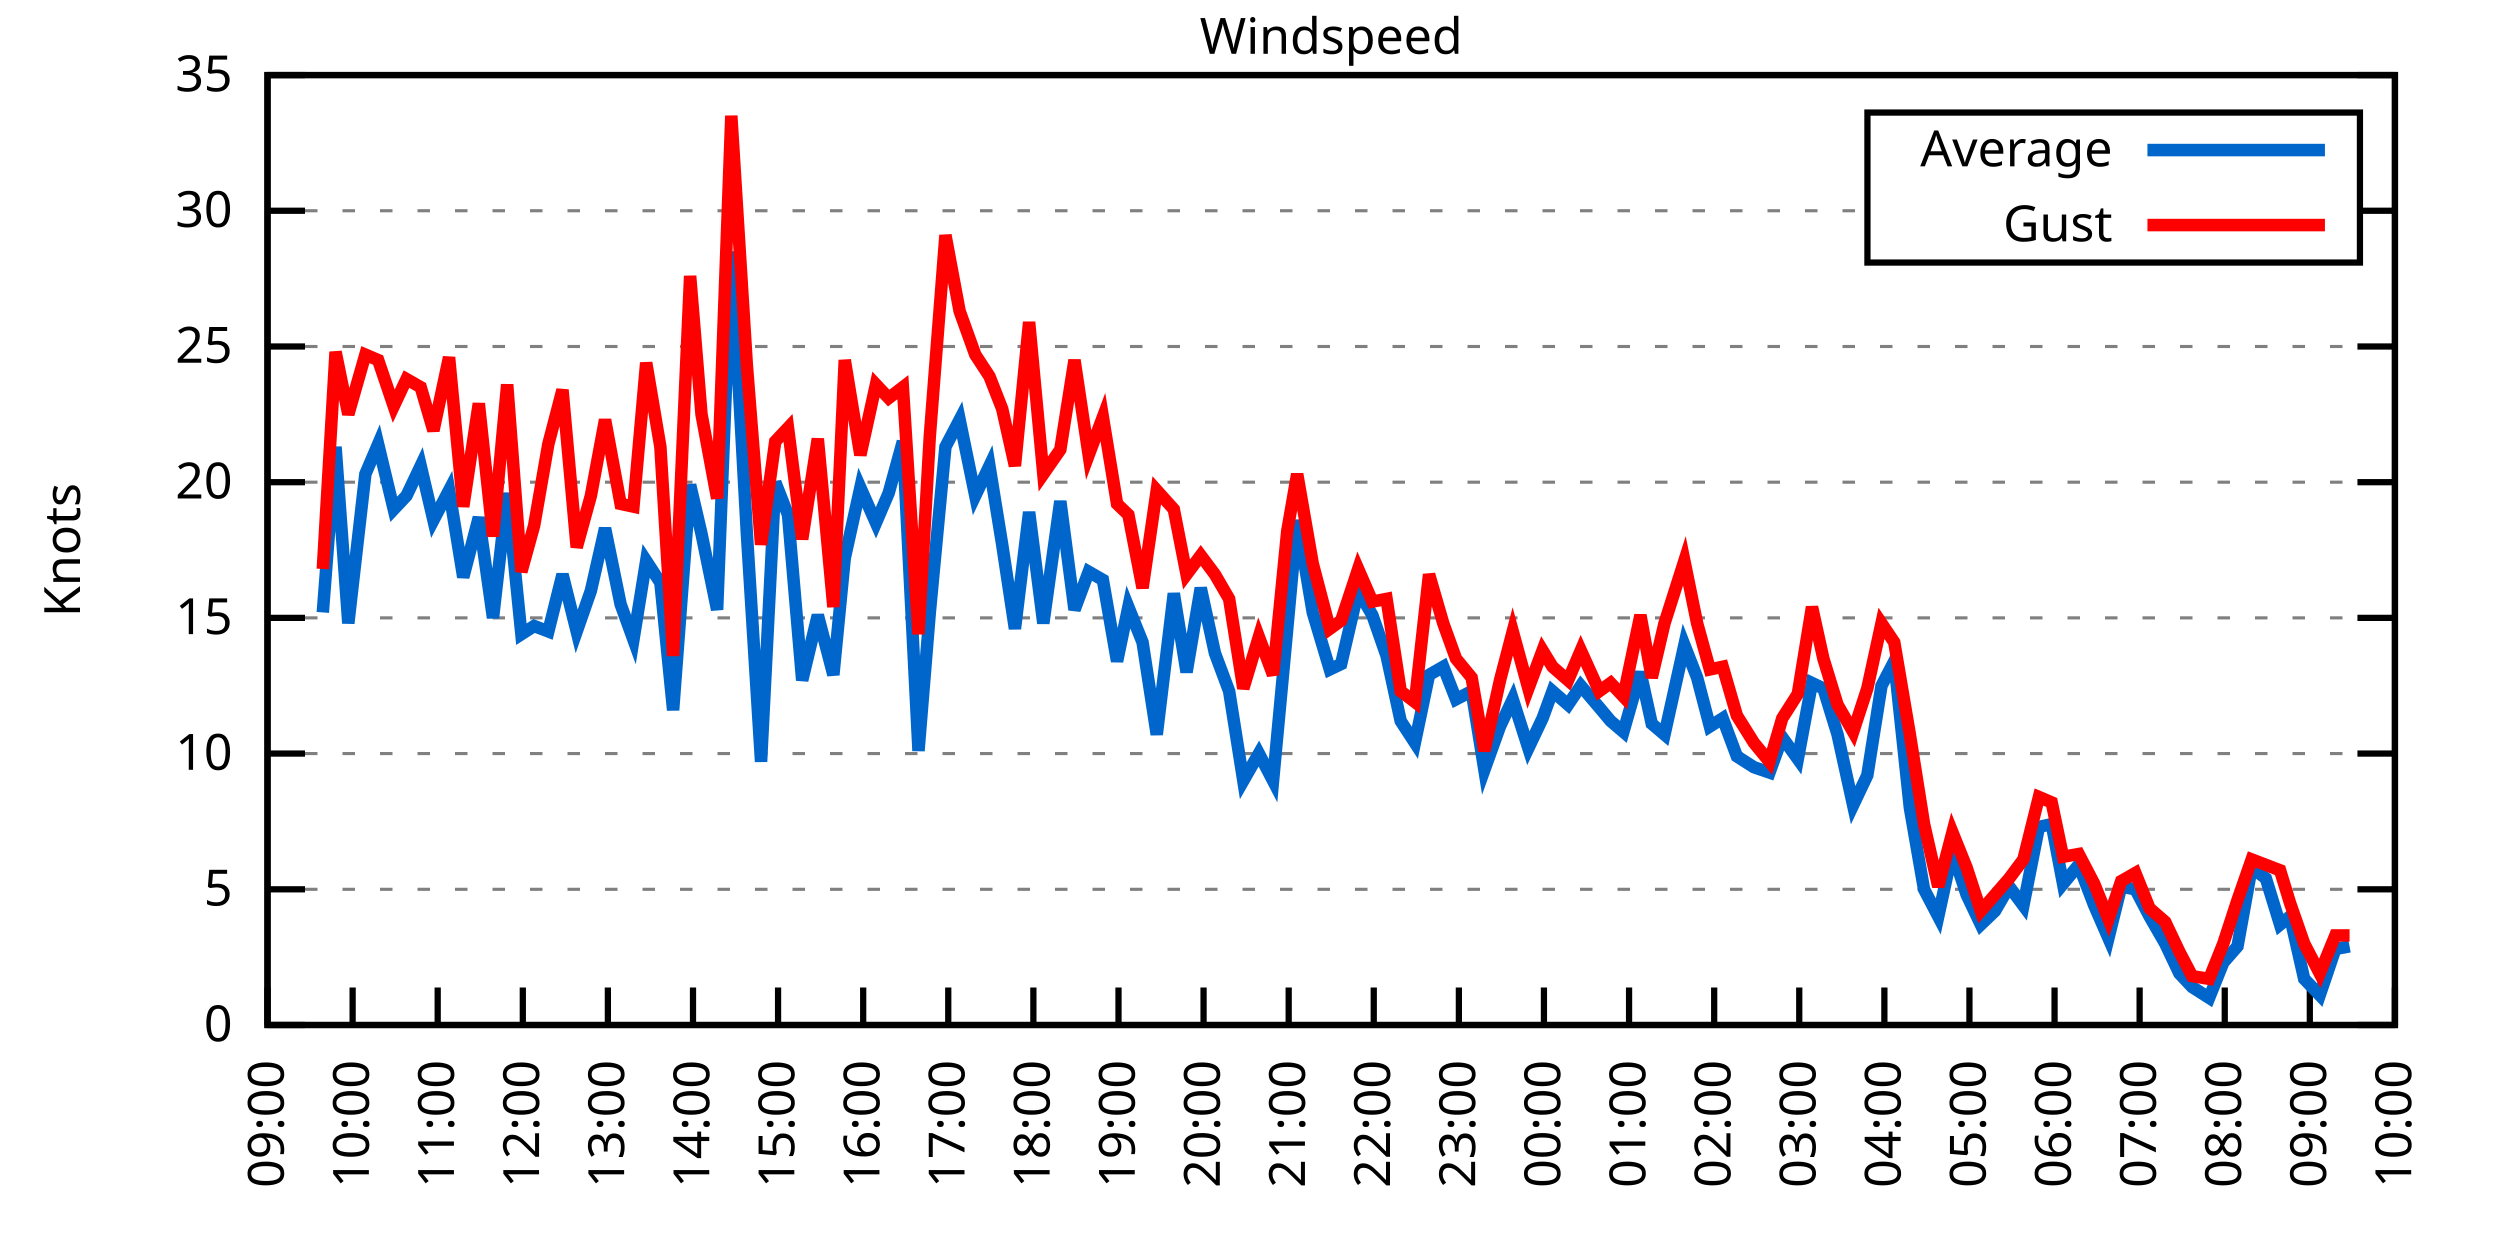
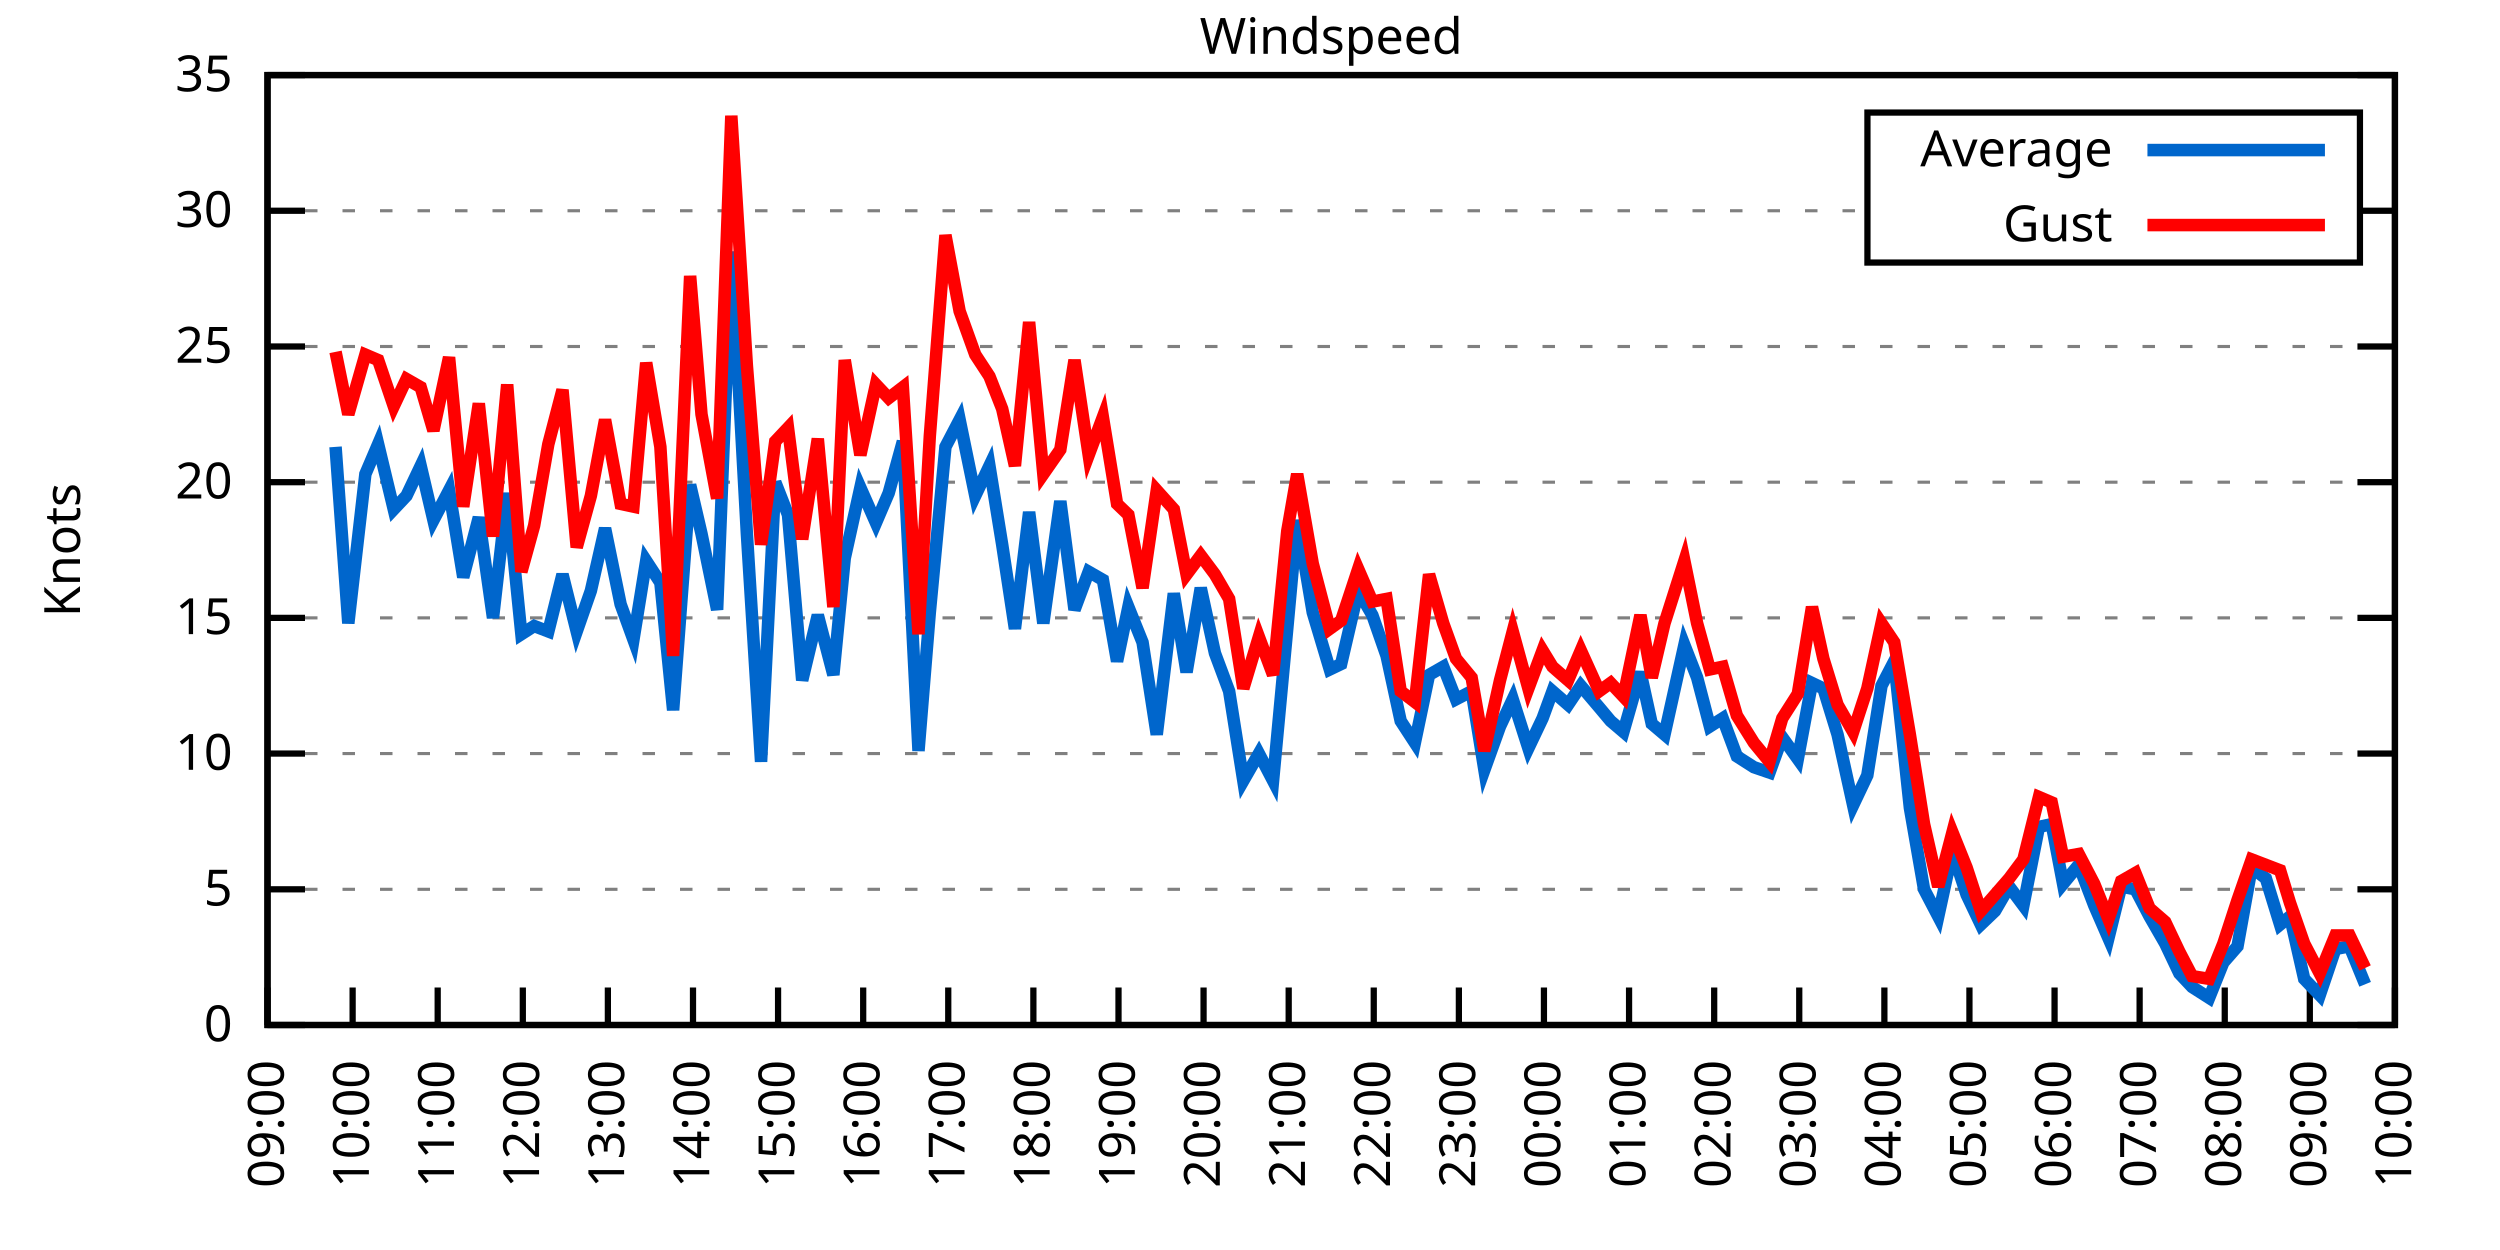
<svg xmlns="http://www.w3.org/2000/svg" xmlns:xlink="http://www.w3.org/1999/xlink" width="400" height="200" viewBox="0 0 400 200">
  <g id="gnuplot_canvas">
    <rect x="0" y="0" width="400" height="200" fill="none" />
    <defs>
      <circle id="gpDot" r="0.5" stroke-width="0.5" stroke="currentColor" />
      <path id="gpPt0" stroke-width="0.333" stroke="currentColor" d="M-1,0 h2 M0,-1 v2" />
      <path id="gpPt1" stroke-width="0.333" stroke="currentColor" d="M-1,-1 L1,1 M1,-1 L-1,1" />
      <path id="gpPt2" stroke-width="0.333" stroke="currentColor" d="M-1,0 L1,0 M0,-1 L0,1 M-1,-1 L1,1 M-1,1 L1,-1" />
      <rect id="gpPt3" stroke-width="0.333" stroke="currentColor" x="-1" y="-1" width="2" height="2" />
      <rect id="gpPt4" stroke-width="0.333" stroke="currentColor" fill="currentColor" x="-1" y="-1" width="2" height="2" />
      <circle id="gpPt5" stroke-width="0.333" stroke="currentColor" cx="0" cy="0" r="1" />
      <use xlink:href="#gpPt5" id="gpPt6" fill="currentColor" stroke="none" />
      <path id="gpPt7" stroke-width="0.333" stroke="currentColor" d="M0,-1.33 L-1.33,0.67 L1.33,0.67 z" />
      <use xlink:href="#gpPt7" id="gpPt8" fill="currentColor" stroke="none" />
      <use xlink:href="#gpPt7" id="gpPt9" stroke="currentColor" transform="rotate(180)" />
      <use xlink:href="#gpPt9" id="gpPt10" fill="currentColor" stroke="none" />
      <use xlink:href="#gpPt3" id="gpPt11" stroke="currentColor" transform="rotate(45)" />
      <use xlink:href="#gpPt11" id="gpPt12" fill="currentColor" stroke="none" />
      <path id="gpPt13" stroke-width="0.333" stroke="currentColor" d="M0,1.330 L1.265,0.411 L0.782,-1.067 L-0.782,-1.076 L-1.265,0.411 z" />
      <use xlink:href="#gpPt13" id="gpPt14" fill="currentColor" stroke="none" />
      <filter id="textbox" filterUnits="objectBoundingBox" x="0" y="0" height="1" width="1">
        <feFlood flood-color="white" flood-opacity="1" result="bgnd" />
        <feComposite in="SourceGraphic" in2="bgnd" operator="atop" />
      </filter>
      <filter id="greybox" filterUnits="objectBoundingBox" x="0" y="0" height="1" width="1">
        <feFlood flood-color="lightgrey" flood-opacity="1" result="grey" />
        <feComposite in="SourceGraphic" in2="grey" operator="atop" />
      </filter>
    </defs>
    <g fill="none" color="white" stroke="currentColor" stroke-width="1.00" stroke-linecap="butt" stroke-linejoin="miter">
</g>
    <g fill="none" color="black" stroke="currentColor" stroke-width="1.00" stroke-linecap="butt" stroke-linejoin="miter">
      <g stroke="none" shape-rendering="crispEdges">
        <polygon fill="rgb(255, 255, 255)" points="42.80,164.00 383.18,164.00 383.18,12.02 42.80,12.02 " />
      </g>
    </g>
    <g fill="none" color="black" stroke="currentColor" stroke-width="1.00" stroke-linecap="butt" stroke-linejoin="miter">
</g>
    <g fill="none" color="black" stroke="black" stroke-width="0.50" stroke-linecap="butt" stroke-linejoin="miter">
</g>
    <g fill="none" color="gray" stroke="currentColor" stroke-width="0.50" stroke-linecap="butt" stroke-linejoin="miter">
      <path stroke="gray" stroke-dasharray="2,4" class="gridline" d="M42.80,164.00 L383.19,164.00  " />
    </g>
    <g fill="none" color="gray" stroke="gray" stroke-width="1.00" stroke-linecap="butt" stroke-linejoin="miter">
</g>
    <g fill="none" color="black" stroke="currentColor" stroke-width="1.00" stroke-linecap="butt" stroke-linejoin="miter">
      <path stroke="black" d="M42.80,164.00 L48.80,164.00 M383.19,164.00 L377.19,164.00  " />
      <g transform="translate(37.20,166.60)" stroke="none" fill="black" font-family="Sans" font-size="8.00" text-anchor="end">
        <text>
          <tspan font-family="Sans"> 0</tspan>
        </text>
      </g>
    </g>
    <g fill="none" color="black" stroke="currentColor" stroke-width="1.00" stroke-linecap="butt" stroke-linejoin="miter">
</g>
    <g fill="none" color="black" stroke="black" stroke-width="0.50" stroke-linecap="butt" stroke-linejoin="miter">
</g>
    <g fill="none" color="gray" stroke="currentColor" stroke-width="0.50" stroke-linecap="butt" stroke-linejoin="miter">
      <path stroke="gray" stroke-dasharray="2,4" class="gridline" d="M42.80,142.29 L383.19,142.29  " />
    </g>
    <g fill="none" color="gray" stroke="gray" stroke-width="1.00" stroke-linecap="butt" stroke-linejoin="miter">
</g>
    <g fill="none" color="black" stroke="currentColor" stroke-width="1.00" stroke-linecap="butt" stroke-linejoin="miter">
      <path stroke="black" d="M42.80,142.29 L48.80,142.29 M383.19,142.29 L377.19,142.29  " />
      <g transform="translate(37.20,144.89)" stroke="none" fill="black" font-family="Sans" font-size="8.00" text-anchor="end">
        <text>
          <tspan font-family="Sans"> 5</tspan>
        </text>
      </g>
    </g>
    <g fill="none" color="black" stroke="currentColor" stroke-width="1.00" stroke-linecap="butt" stroke-linejoin="miter">
</g>
    <g fill="none" color="black" stroke="black" stroke-width="0.50" stroke-linecap="butt" stroke-linejoin="miter">
</g>
    <g fill="none" color="gray" stroke="currentColor" stroke-width="0.50" stroke-linecap="butt" stroke-linejoin="miter">
      <path stroke="gray" stroke-dasharray="2,4" class="gridline" d="M42.80,120.57 L383.19,120.57  " />
    </g>
    <g fill="none" color="gray" stroke="gray" stroke-width="1.00" stroke-linecap="butt" stroke-linejoin="miter">
</g>
    <g fill="none" color="black" stroke="currentColor" stroke-width="1.00" stroke-linecap="butt" stroke-linejoin="miter">
      <path stroke="black" d="M42.80,120.57 L48.80,120.57 M383.19,120.57 L377.19,120.57  " />
      <g transform="translate(37.20,123.17)" stroke="none" fill="black" font-family="Sans" font-size="8.00" text-anchor="end">
        <text>
          <tspan font-family="Sans"> 10</tspan>
        </text>
      </g>
    </g>
    <g fill="none" color="black" stroke="currentColor" stroke-width="1.00" stroke-linecap="butt" stroke-linejoin="miter">
</g>
    <g fill="none" color="black" stroke="black" stroke-width="0.50" stroke-linecap="butt" stroke-linejoin="miter">
</g>
    <g fill="none" color="gray" stroke="currentColor" stroke-width="0.50" stroke-linecap="butt" stroke-linejoin="miter">
      <path stroke="gray" stroke-dasharray="2,4" class="gridline" d="M42.80,98.86 L383.19,98.86  " />
    </g>
    <g fill="none" color="gray" stroke="gray" stroke-width="1.00" stroke-linecap="butt" stroke-linejoin="miter">
</g>
    <g fill="none" color="black" stroke="currentColor" stroke-width="1.00" stroke-linecap="butt" stroke-linejoin="miter">
      <path stroke="black" d="M42.80,98.86 L48.80,98.86 M383.19,98.86 L377.19,98.86  " />
      <g transform="translate(37.20,101.46)" stroke="none" fill="black" font-family="Sans" font-size="8.00" text-anchor="end">
        <text>
          <tspan font-family="Sans"> 15</tspan>
        </text>
      </g>
    </g>
    <g fill="none" color="black" stroke="currentColor" stroke-width="1.00" stroke-linecap="butt" stroke-linejoin="miter">
</g>
    <g fill="none" color="black" stroke="black" stroke-width="0.50" stroke-linecap="butt" stroke-linejoin="miter">
</g>
    <g fill="none" color="gray" stroke="currentColor" stroke-width="0.50" stroke-linecap="butt" stroke-linejoin="miter">
      <path stroke="gray" stroke-dasharray="2,4" class="gridline" d="M42.80,77.15 L383.19,77.15  " />
    </g>
    <g fill="none" color="gray" stroke="gray" stroke-width="1.00" stroke-linecap="butt" stroke-linejoin="miter">
</g>
    <g fill="none" color="black" stroke="currentColor" stroke-width="1.00" stroke-linecap="butt" stroke-linejoin="miter">
      <path stroke="black" d="M42.80,77.15 L48.80,77.15 M383.19,77.15 L377.19,77.15  " />
      <g transform="translate(37.20,79.75)" stroke="none" fill="black" font-family="Sans" font-size="8.00" text-anchor="end">
        <text>
          <tspan font-family="Sans"> 20</tspan>
        </text>
      </g>
    </g>
    <g fill="none" color="black" stroke="currentColor" stroke-width="1.00" stroke-linecap="butt" stroke-linejoin="miter">
</g>
    <g fill="none" color="black" stroke="black" stroke-width="0.50" stroke-linecap="butt" stroke-linejoin="miter">
</g>
    <g fill="none" color="gray" stroke="currentColor" stroke-width="0.50" stroke-linecap="butt" stroke-linejoin="miter">
      <path stroke="gray" stroke-dasharray="2,4" class="gridline" d="M42.80,55.44 L383.19,55.44  " />
    </g>
    <g fill="none" color="gray" stroke="gray" stroke-width="1.00" stroke-linecap="butt" stroke-linejoin="miter">
</g>
    <g fill="none" color="black" stroke="currentColor" stroke-width="1.00" stroke-linecap="butt" stroke-linejoin="miter">
      <path stroke="black" d="M42.80,55.44 L48.80,55.44 M383.19,55.44 L377.19,55.44  " />
      <g transform="translate(37.20,58.04)" stroke="none" fill="black" font-family="Sans" font-size="8.00" text-anchor="end">
        <text>
          <tspan font-family="Sans"> 25</tspan>
        </text>
      </g>
    </g>
    <g fill="none" color="black" stroke="currentColor" stroke-width="1.00" stroke-linecap="butt" stroke-linejoin="miter">
</g>
    <g fill="none" color="black" stroke="black" stroke-width="0.50" stroke-linecap="butt" stroke-linejoin="miter">
</g>
    <g fill="none" color="gray" stroke="currentColor" stroke-width="0.50" stroke-linecap="butt" stroke-linejoin="miter">
      <path stroke="gray" stroke-dasharray="2,4" class="gridline" d="M42.80,33.72 L298.79,33.72 M377.59,33.72 L383.19,33.72  " />
    </g>
    <g fill="none" color="gray" stroke="gray" stroke-width="1.00" stroke-linecap="butt" stroke-linejoin="miter">
</g>
    <g fill="none" color="black" stroke="currentColor" stroke-width="1.00" stroke-linecap="butt" stroke-linejoin="miter">
      <path stroke="black" d="M42.80,33.72 L48.80,33.72 M383.19,33.72 L377.19,33.72  " />
      <g transform="translate(37.20,36.32)" stroke="none" fill="black" font-family="Sans" font-size="8.00" text-anchor="end">
        <text>
          <tspan font-family="Sans"> 30</tspan>
        </text>
      </g>
    </g>
    <g fill="none" color="black" stroke="currentColor" stroke-width="1.00" stroke-linecap="butt" stroke-linejoin="miter">
</g>
    <g fill="none" color="black" stroke="black" stroke-width="0.50" stroke-linecap="butt" stroke-linejoin="miter">
</g>
    <g fill="none" color="gray" stroke="currentColor" stroke-width="0.50" stroke-linecap="butt" stroke-linejoin="miter">
      <path stroke="gray" stroke-dasharray="2,4" class="gridline" d="M42.80,12.01 L383.19,12.01  " />
    </g>
    <g fill="none" color="gray" stroke="gray" stroke-width="1.00" stroke-linecap="butt" stroke-linejoin="miter">
</g>
    <g fill="none" color="black" stroke="currentColor" stroke-width="1.00" stroke-linecap="butt" stroke-linejoin="miter">
      <path stroke="black" d="M42.80,12.01 L48.80,12.01 M383.19,12.01 L377.19,12.01  " />
      <g transform="translate(37.20,14.61)" stroke="none" fill="black" font-family="Sans" font-size="8.00" text-anchor="end">
        <text>
          <tspan font-family="Sans"> 35</tspan>
        </text>
      </g>
    </g>
    <g fill="none" color="black" stroke="currentColor" stroke-width="1.00" stroke-linecap="butt" stroke-linejoin="miter">
      <path stroke="black" d="M42.80,164.00 L42.80,158.00  " />
      <g transform="translate(45.40,169.60) rotate(270.00)" stroke="none" fill="black" font-family="Sans" font-size="8.00" text-anchor="end">
        <text>
          <tspan font-family="Sans">09:00</tspan>
        </text>
      </g>
    </g>
    <g fill="none" color="black" stroke="currentColor" stroke-width="1.00" stroke-linecap="butt" stroke-linejoin="miter">
      <path stroke="black" d="M56.42,164.00 L56.42,158.00  " />
      <g transform="translate(59.02,169.60) rotate(270.00)" stroke="none" fill="black" font-family="Sans" font-size="8.00" text-anchor="end">
        <text>
          <tspan font-family="Sans">10:00</tspan>
        </text>
      </g>
    </g>
    <g fill="none" color="black" stroke="currentColor" stroke-width="1.00" stroke-linecap="butt" stroke-linejoin="miter">
      <path stroke="black" d="M70.03,164.00 L70.03,158.00  " />
      <g transform="translate(72.63,169.60) rotate(270.00)" stroke="none" fill="black" font-family="Sans" font-size="8.00" text-anchor="end">
        <text>
          <tspan font-family="Sans">11:00</tspan>
        </text>
      </g>
    </g>
    <g fill="none" color="black" stroke="currentColor" stroke-width="1.00" stroke-linecap="butt" stroke-linejoin="miter">
      <path stroke="black" d="M83.65,164.00 L83.65,158.00  " />
      <g transform="translate(86.25,169.60) rotate(270.00)" stroke="none" fill="black" font-family="Sans" font-size="8.00" text-anchor="end">
        <text>
          <tspan font-family="Sans">12:00</tspan>
        </text>
      </g>
    </g>
    <g fill="none" color="black" stroke="currentColor" stroke-width="1.00" stroke-linecap="butt" stroke-linejoin="miter">
      <path stroke="black" d="M97.26,164.00 L97.26,158.00  " />
      <g transform="translate(99.86,169.60) rotate(270.00)" stroke="none" fill="black" font-family="Sans" font-size="8.00" text-anchor="end">
        <text>
          <tspan font-family="Sans">13:00</tspan>
        </text>
      </g>
    </g>
    <g fill="none" color="black" stroke="currentColor" stroke-width="1.00" stroke-linecap="butt" stroke-linejoin="miter">
      <path stroke="black" d="M110.88,164.00 L110.88,158.00  " />
      <g transform="translate(113.48,169.60) rotate(270.00)" stroke="none" fill="black" font-family="Sans" font-size="8.00" text-anchor="end">
        <text>
          <tspan font-family="Sans">14:00</tspan>
        </text>
      </g>
    </g>
    <g fill="none" color="black" stroke="currentColor" stroke-width="1.00" stroke-linecap="butt" stroke-linejoin="miter">
      <path stroke="black" d="M124.49,164.00 L124.49,158.00  " />
      <g transform="translate(127.09,169.60) rotate(270.00)" stroke="none" fill="black" font-family="Sans" font-size="8.00" text-anchor="end">
        <text>
          <tspan font-family="Sans">15:00</tspan>
        </text>
      </g>
    </g>
    <g fill="none" color="black" stroke="currentColor" stroke-width="1.00" stroke-linecap="butt" stroke-linejoin="miter">
      <path stroke="black" d="M138.11,164.00 L138.11,158.00  " />
      <g transform="translate(140.71,169.60) rotate(270.00)" stroke="none" fill="black" font-family="Sans" font-size="8.00" text-anchor="end">
        <text>
          <tspan font-family="Sans">16:00</tspan>
        </text>
      </g>
    </g>
    <g fill="none" color="black" stroke="currentColor" stroke-width="1.00" stroke-linecap="butt" stroke-linejoin="miter">
      <path stroke="black" d="M151.72,164.00 L151.72,158.00  " />
      <g transform="translate(154.32,169.60) rotate(270.00)" stroke="none" fill="black" font-family="Sans" font-size="8.00" text-anchor="end">
        <text>
          <tspan font-family="Sans">17:00</tspan>
        </text>
      </g>
    </g>
    <g fill="none" color="black" stroke="currentColor" stroke-width="1.00" stroke-linecap="butt" stroke-linejoin="miter">
      <path stroke="black" d="M165.34,164.00 L165.34,158.00  " />
      <g transform="translate(167.94,169.60) rotate(270.00)" stroke="none" fill="black" font-family="Sans" font-size="8.00" text-anchor="end">
        <text>
          <tspan font-family="Sans">18:00</tspan>
        </text>
      </g>
    </g>
    <g fill="none" color="black" stroke="currentColor" stroke-width="1.00" stroke-linecap="butt" stroke-linejoin="miter">
      <path stroke="black" d="M178.96,164.00 L178.96,158.00  " />
      <g transform="translate(181.56,169.60) rotate(270.00)" stroke="none" fill="black" font-family="Sans" font-size="8.00" text-anchor="end">
        <text>
          <tspan font-family="Sans">19:00</tspan>
        </text>
      </g>
    </g>
    <g fill="none" color="black" stroke="currentColor" stroke-width="1.00" stroke-linecap="butt" stroke-linejoin="miter">
      <path stroke="black" d="M192.57,164.00 L192.57,158.00  " />
      <g transform="translate(195.17,169.60) rotate(270.00)" stroke="none" fill="black" font-family="Sans" font-size="8.00" text-anchor="end">
        <text>
          <tspan font-family="Sans">20:00</tspan>
        </text>
      </g>
    </g>
    <g fill="none" color="black" stroke="currentColor" stroke-width="1.00" stroke-linecap="butt" stroke-linejoin="miter">
      <path stroke="black" d="M206.19,164.00 L206.19,158.00  " />
      <g transform="translate(208.79,169.60) rotate(270.00)" stroke="none" fill="black" font-family="Sans" font-size="8.00" text-anchor="end">
        <text>
          <tspan font-family="Sans">21:00</tspan>
        </text>
      </g>
    </g>
    <g fill="none" color="black" stroke="currentColor" stroke-width="1.00" stroke-linecap="butt" stroke-linejoin="miter">
      <path stroke="black" d="M219.80,164.00 L219.80,158.00  " />
      <g transform="translate(222.40,169.60) rotate(270.00)" stroke="none" fill="black" font-family="Sans" font-size="8.00" text-anchor="end">
        <text>
          <tspan font-family="Sans">22:00</tspan>
        </text>
      </g>
    </g>
    <g fill="none" color="black" stroke="currentColor" stroke-width="1.00" stroke-linecap="butt" stroke-linejoin="miter">
      <path stroke="black" d="M233.42,164.00 L233.42,158.00  " />
      <g transform="translate(236.02,169.60) rotate(270.00)" stroke="none" fill="black" font-family="Sans" font-size="8.00" text-anchor="end">
        <text>
          <tspan font-family="Sans">23:00</tspan>
        </text>
      </g>
    </g>
    <g fill="none" color="black" stroke="currentColor" stroke-width="1.00" stroke-linecap="butt" stroke-linejoin="miter">
      <path stroke="black" d="M247.03,164.00 L247.03,158.00  " />
      <g transform="translate(249.63,169.60) rotate(270.00)" stroke="none" fill="black" font-family="Sans" font-size="8.00" text-anchor="end">
        <text>
          <tspan font-family="Sans">00:00</tspan>
        </text>
      </g>
    </g>
    <g fill="none" color="black" stroke="currentColor" stroke-width="1.00" stroke-linecap="butt" stroke-linejoin="miter">
      <path stroke="black" d="M260.65,164.00 L260.65,158.00  " />
      <g transform="translate(263.25,169.60) rotate(270.00)" stroke="none" fill="black" font-family="Sans" font-size="8.00" text-anchor="end">
        <text>
          <tspan font-family="Sans">01:00</tspan>
        </text>
      </g>
    </g>
    <g fill="none" color="black" stroke="currentColor" stroke-width="1.00" stroke-linecap="butt" stroke-linejoin="miter">
      <path stroke="black" d="M274.27,164.00 L274.27,158.00  " />
      <g transform="translate(276.87,169.60) rotate(270.00)" stroke="none" fill="black" font-family="Sans" font-size="8.00" text-anchor="end">
        <text>
          <tspan font-family="Sans">02:00</tspan>
        </text>
      </g>
    </g>
    <g fill="none" color="black" stroke="currentColor" stroke-width="1.00" stroke-linecap="butt" stroke-linejoin="miter">
      <path stroke="black" d="M287.88,164.00 L287.88,158.00  " />
      <g transform="translate(290.48,169.60) rotate(270.00)" stroke="none" fill="black" font-family="Sans" font-size="8.00" text-anchor="end">
        <text>
          <tspan font-family="Sans">03:00</tspan>
        </text>
      </g>
    </g>
    <g fill="none" color="black" stroke="currentColor" stroke-width="1.00" stroke-linecap="butt" stroke-linejoin="miter">
      <path stroke="black" d="M301.50,164.00 L301.50,158.00  " />
      <g transform="translate(304.10,169.60) rotate(270.00)" stroke="none" fill="black" font-family="Sans" font-size="8.00" text-anchor="end">
        <text>
          <tspan font-family="Sans">04:00</tspan>
        </text>
      </g>
    </g>
    <g fill="none" color="black" stroke="currentColor" stroke-width="1.00" stroke-linecap="butt" stroke-linejoin="miter">
      <path stroke="black" d="M315.11,164.00 L315.11,158.00  " />
      <g transform="translate(317.71,169.60) rotate(270.00)" stroke="none" fill="black" font-family="Sans" font-size="8.00" text-anchor="end">
        <text>
          <tspan font-family="Sans">05:00</tspan>
        </text>
      </g>
    </g>
    <g fill="none" color="black" stroke="currentColor" stroke-width="1.00" stroke-linecap="butt" stroke-linejoin="miter">
      <path stroke="black" d="M328.73,164.00 L328.73,158.00  " />
      <g transform="translate(331.33,169.60) rotate(270.00)" stroke="none" fill="black" font-family="Sans" font-size="8.00" text-anchor="end">
        <text>
          <tspan font-family="Sans">06:00</tspan>
        </text>
      </g>
    </g>
    <g fill="none" color="black" stroke="currentColor" stroke-width="1.00" stroke-linecap="butt" stroke-linejoin="miter">
      <path stroke="black" d="M342.34,164.00 L342.34,158.00  " />
      <g transform="translate(344.94,169.60) rotate(270.00)" stroke="none" fill="black" font-family="Sans" font-size="8.00" text-anchor="end">
        <text>
          <tspan font-family="Sans">07:00</tspan>
        </text>
      </g>
    </g>
    <g fill="none" color="black" stroke="currentColor" stroke-width="1.00" stroke-linecap="butt" stroke-linejoin="miter">
      <path stroke="black" d="M355.96,164.00 L355.96,158.00  " />
      <g transform="translate(358.56,169.60) rotate(270.00)" stroke="none" fill="black" font-family="Sans" font-size="8.00" text-anchor="end">
        <text>
          <tspan font-family="Sans">08:00</tspan>
        </text>
      </g>
    </g>
    <g fill="none" color="black" stroke="currentColor" stroke-width="1.00" stroke-linecap="butt" stroke-linejoin="miter">
      <path stroke="black" d="M369.57,164.00 L369.57,158.00  " />
      <g transform="translate(372.17,169.60) rotate(270.00)" stroke="none" fill="black" font-family="Sans" font-size="8.00" text-anchor="end">
        <text>
          <tspan font-family="Sans">09:00</tspan>
        </text>
      </g>
    </g>
    <g fill="none" color="black" stroke="currentColor" stroke-width="1.00" stroke-linecap="butt" stroke-linejoin="miter">
      <path stroke="black" d="M383.19,164.00 L383.19,158.00  " />
      <g transform="translate(385.79,169.60) rotate(270.00)" stroke="none" fill="black" font-family="Sans" font-size="8.00" text-anchor="end">
        <text>
          <tspan font-family="Sans">10:00</tspan>
        </text>
      </g>
    </g>
    <g fill="none" color="black" stroke="currentColor" stroke-width="1.00" stroke-linecap="butt" stroke-linejoin="miter">
</g>
    <g fill="none" color="black" stroke="currentColor" stroke-width="1.00" stroke-linecap="butt" stroke-linejoin="miter">
      <path stroke="black" d="M42.80,12.01 L42.80,164.00 L383.19,164.00 L383.19,12.01 L42.80,12.01 Z  " />
    </g>
    <g fill="none" color="black" stroke="currentColor" stroke-width="1.00" stroke-linecap="butt" stroke-linejoin="miter">
</g>
    <g fill="none" color="black" stroke="currentColor" stroke-width="1.00" stroke-linecap="butt" stroke-linejoin="miter">
      <path stroke="black" d="M298.79,42.01 L298.79,18.01 L377.59,18.01 L377.59,42.01 L298.79,42.01 Z  " />
    </g>
    <g id="Windspeed_plot_1">
      <g fill="none" color="white" stroke="black" stroke-width="2.00" stroke-linecap="butt" stroke-linejoin="miter">
</g>
      <g fill="none" color="black" stroke="currentColor" stroke-width="2.00" stroke-linecap="butt" stroke-linejoin="miter">
        <g transform="translate(337.99,26.61)" stroke="none" fill="black" font-family="Sans" font-size="8.00" text-anchor="end">
          <text>
            <tspan font-family="Sans">Average</tspan>
          </text>
        </g>
      </g>
      <g fill="none" color="black" stroke="currentColor" stroke-width="2.00" stroke-linecap="butt" stroke-linejoin="miter">
-         <path stroke="rgb(  0, 102, 204)" d="M343.59,24.01 L371.99,24.01 M51.65,97.99 L53.69,71.50 L55.73,99.73 L58.46,75.85 L60.50,71.07 L63.00,81.49   L65.04,79.32 L67.31,74.54 L69.35,83.23 L71.85,78.45 L74.12,92.35 L76.61,82.79 L78.88,98.86 L81.15,78.89   L83.42,101.47 L85.46,100.16 L87.73,101.03 L90.00,91.91 L92.27,101.03 L94.54,94.52 L96.81,84.53 L99.30,96.69   L101.35,102.34 L103.39,89.74 L105.66,93.22 L107.70,113.63 L110.42,77.58 L112.24,85.40 L114.74,97.56 L117.01,40.24   L119.50,85.40 L121.77,121.88 L124.04,77.15 L126.08,82.36 L128.35,108.85 L130.85,98.43 L133.34,107.98 L135.16,89.31   L137.66,78.02 L140.15,83.66 L142.19,78.89 L144.46,70.63 L146.96,120.14 L148.77,97.99 L151.27,71.50 L153.54,67.16   L156.04,79.32 L158.31,74.54 L160.35,87.14 L162.39,100.60 L164.66,81.93 L166.93,99.73 L169.65,80.19 L171.92,97.56   L174.19,91.48 L176.46,92.78 L178.73,105.81 L180.54,97.12 L182.81,102.77 L185.08,117.53 L187.81,94.95 L189.85,107.55   L192.12,94.08 L194.39,104.51 L196.66,110.59 L198.93,124.92 L201.42,120.57 L203.69,124.92 L205.96,100.60 L207.55,83.23   L210.04,97.99 L212.77,107.11 L214.58,106.24 L217.31,94.52 L219.58,98.43 L221.85,104.94 L224.11,115.36 L226.38,118.84   L228.65,107.98 L230.92,106.68 L232.96,111.89 L235.46,110.59 L237.50,123.18 L240.00,116.23 L242.04,111.89 L244.54,119.71   L246.81,114.93 L248.40,110.59 L250.89,112.76 L252.93,109.72 L255.88,113.19 L257.70,115.36 L259.74,117.10 L262.47,107.55   L264.28,115.80 L266.32,117.53 L269.50,103.20 L271.54,108.42 L273.58,116.23 L275.63,114.93 L277.90,121.01 L280.62,122.75   L283.12,123.61 L285.16,117.97 L287.65,121.44 L289.92,109.28 L291.74,110.15 L294.01,117.53 L296.50,128.83 L298.77,124.05   L301.04,109.72 L303.08,105.81 L305.58,129.26 L307.85,142.29 L310.12,146.63 L312.39,136.21 L314.66,143.16 L316.93,147.93   L319.20,145.76 L321.47,141.85 L323.74,144.89 L326.23,132.30 L328.27,131.86 L330.09,141.42 L332.59,138.38 L335.08,144.89   L337.35,150.10 L339.39,141.85 L341.66,142.29 L343.93,146.63 L346.43,150.97 L348.70,155.75 L350.74,157.92 L353.46,159.66   L355.73,154.01 L358.00,151.41 L360.27,138.81 L362.54,140.55 L364.81,147.93 L366.40,146.63 L368.67,156.62 L371.16,159.22   L373.66,151.84 L375.93,151.41  " />
+         <path stroke="rgb(  0, 102, 204)" d="M343.59,24.01 L371.99,24.01 M53.69,71.50 L55.73,99.73 L58.46,75.85 L60.50,71.07 L63.00,81.49 L65.04,79.32   L67.31,74.54 L69.35,83.23 L71.85,78.45 L74.12,92.35 L76.61,82.79 L78.88,98.86 L81.15,78.89 L83.42,101.47   L85.46,100.16 L87.73,101.03 L90.00,91.91 L92.27,101.03 L94.54,94.52 L96.81,84.53 L99.30,96.69 L101.35,102.34   L103.39,89.74 L105.66,93.22 L107.70,113.63 L110.42,77.58 L112.24,85.40 L114.74,97.56 L117.01,40.24 L119.50,85.40   L121.77,121.88 L124.04,77.15 L126.08,82.36 L128.35,108.85 L130.85,98.43 L133.34,107.98 L135.16,89.31 L137.66,78.02   L140.15,83.66 L142.19,78.89 L144.46,70.63 L146.96,120.14 L148.77,97.99 L151.27,71.50 L153.54,67.16 L156.04,79.32   L158.31,74.54 L160.35,87.14 L162.39,100.60 L164.66,81.93 L166.93,99.73 L169.65,80.19 L171.92,97.56 L174.19,91.48   L176.46,92.78 L178.73,105.81 L180.54,97.12 L182.81,102.77 L185.08,117.53 L187.81,94.95 L189.85,107.55 L192.12,94.08   L194.39,104.51 L196.66,110.59 L198.93,124.92 L201.42,120.57 L203.69,124.92 L205.96,100.60 L207.55,83.23 L210.04,97.99   L212.77,107.11 L214.58,106.24 L217.31,94.52 L219.58,98.43 L221.85,104.94 L224.11,115.36 L226.38,118.84 L228.65,107.98   L230.92,106.68 L232.96,111.89 L235.46,110.59 L237.50,123.18 L240.00,116.23 L242.04,111.89 L244.54,119.71 L246.81,114.93   L248.40,110.59 L250.89,112.76 L252.93,109.72 L255.88,113.19 L257.70,115.36 L259.74,117.10 L262.47,107.55 L264.28,115.80   L266.32,117.53 L269.50,103.20 L271.54,108.42 L273.58,116.23 L275.63,114.93 L277.90,121.01 L280.62,122.75 L283.12,123.61   L285.16,117.97 L287.65,121.44 L289.92,109.28 L291.74,110.15 L294.01,117.53 L296.50,128.83 L298.77,124.05 L301.04,109.72   L303.08,105.81 L305.58,129.26 L307.85,142.29 L310.12,146.63 L312.39,136.21 L314.66,143.16 L316.93,147.93 L319.20,145.76   L321.47,141.85 L323.74,144.89 L326.23,132.30 L328.27,131.86 L330.09,141.42 L332.59,138.38 L335.08,144.89 L337.35,150.10   L339.39,141.85 L341.66,142.29 L343.93,146.63 L346.43,150.97 L348.70,155.75 L350.74,157.92 L353.46,159.66 L355.73,154.01   L358.00,151.41 L360.27,138.81 L362.54,140.55 L364.81,147.93 L366.40,146.63 L368.67,156.62 L371.16,159.22 L373.66,151.84   L375.93,151.41 L378.42,157.49  " />
      </g>
    </g>
    <g id="Windspeed_plot_2">
      <g fill="none" color="black" stroke="currentColor" stroke-width="2.00" stroke-linecap="butt" stroke-linejoin="miter">
        <g transform="translate(337.99,38.61)" stroke="none" fill="black" font-family="Sans" font-size="8.00" text-anchor="end">
          <text>
            <tspan font-family="Sans">Gust</tspan>
          </text>
        </g>
      </g>
      <g fill="none" color="black" stroke="currentColor" stroke-width="2.00" stroke-linecap="butt" stroke-linejoin="miter">
-         <path stroke="rgb(255,   0,   0)" d="M343.59,36.01 L371.99,36.01 M51.65,91.04 L53.69,56.30 L55.73,66.29 L58.46,56.74 L60.50,57.61 L63.00,64.99   L65.04,60.65 L67.31,61.95 L69.35,68.90 L71.85,57.17 L74.12,81.06 L76.61,64.56 L78.88,85.83 L81.15,61.52   L83.42,91.48 L85.46,84.10 L87.73,71.07 L90.00,62.38 L92.27,87.57 L94.54,79.32 L96.81,67.16 L99.30,80.62   L101.35,81.06 L103.39,58.04 L105.66,71.50 L107.70,104.94 L110.42,44.15 L112.24,66.29 L114.74,79.75 L117.01,18.52   L119.50,58.48 L121.77,87.14 L124.04,70.63 L126.08,68.46 L128.35,86.27 L130.85,70.20 L133.34,97.12 L135.16,57.61   L137.66,72.81 L140.15,61.52 L142.19,63.69 L144.46,61.95 L146.96,101.47 L148.77,69.77 L151.27,37.63 L153.54,49.79   L156.04,56.74 L158.31,60.21 L160.35,65.42 L162.39,74.54 L164.66,51.53 L166.93,75.85 L169.65,71.94 L171.92,57.61   L174.19,72.81 L176.46,66.73 L178.73,80.62 L180.54,82.36 L182.81,94.08 L185.08,78.45 L187.81,81.49 L189.85,91.91   L192.12,88.87 L194.39,91.91 L196.66,95.82 L198.93,110.15 L201.42,101.90 L203.69,107.98 L205.96,84.97 L207.55,75.85   L210.04,90.18 L212.77,100.60 L214.58,99.30 L217.31,91.04 L219.58,96.26 L221.85,95.82 L224.11,110.59 L226.38,112.32   L228.65,91.91 L230.92,99.73 L232.96,105.38 L235.46,108.42 L237.50,120.14 L240.00,108.85 L242.04,101.03 L244.54,110.15   L246.81,104.07 L248.40,106.68 L250.89,108.85 L252.93,104.07 L255.88,110.59 L257.70,109.28 L259.74,111.45 L262.47,98.43   L264.28,108.42 L266.32,99.73 L269.50,89.74 L271.54,99.73 L273.58,107.11 L275.63,106.68 L277.90,114.49 L280.62,118.84   L283.12,121.88 L285.16,114.93 L287.65,111.02 L289.92,97.12 L291.74,105.38 L294.01,112.76 L296.50,117.10 L298.77,110.15   L301.04,99.73 L303.08,102.77 L305.58,117.53 L307.85,131.86 L310.12,141.85 L312.39,133.17 L314.66,138.81 L316.93,145.76   L319.20,143.16 L321.47,140.55 L323.74,137.51 L326.23,127.52 L328.27,128.39 L330.09,137.08 L332.59,136.64 L335.08,141.42   L337.35,147.06 L339.39,140.98 L341.66,139.68 L343.93,145.33 L346.43,147.50 L348.70,152.28 L350.74,156.18 L353.46,156.62   L355.73,150.97 L358.00,144.02 L360.27,137.51 L362.54,138.38 L364.81,139.25 L366.40,144.46 L368.67,150.97 L371.16,155.75   L373.66,149.67 L375.93,149.67  " />
+         <path stroke="rgb(255,   0,   0)" d="M343.59,36.01 L371.99,36.01 M53.69,56.30 L55.73,66.29 L58.46,56.74 L60.50,57.61 L63.00,64.99 L65.04,60.65   L67.31,61.95 L69.35,68.90 L71.85,57.17 L74.12,81.06 L76.61,64.56 L78.88,85.83 L81.15,61.52 L83.42,91.48   L85.46,84.10 L87.73,71.07 L90.00,62.38 L92.27,87.57 L94.54,79.32 L96.81,67.16 L99.30,80.62 L101.35,81.06   L103.39,58.04 L105.66,71.50 L107.70,104.94 L110.42,44.15 L112.24,66.29 L114.74,79.75 L117.01,18.52 L119.50,58.48   L121.77,87.14 L124.04,70.63 L126.08,68.46 L128.35,86.27 L130.85,70.20 L133.34,97.12 L135.16,57.61 L137.66,72.81   L140.15,61.52 L142.19,63.69 L144.46,61.95 L146.96,101.47 L148.77,69.77 L151.27,37.63 L153.54,49.79 L156.04,56.74   L158.31,60.21 L160.35,65.42 L162.39,74.54 L164.66,51.53 L166.93,75.85 L169.65,71.94 L171.92,57.61 L174.19,72.81   L176.46,66.73 L178.73,80.62 L180.54,82.36 L182.81,94.08 L185.08,78.45 L187.81,81.49 L189.85,91.91 L192.12,88.87   L194.39,91.91 L196.66,95.82 L198.93,110.15 L201.42,101.90 L203.69,107.98 L205.96,84.97 L207.55,75.85 L210.04,90.18   L212.77,100.60 L214.58,99.30 L217.31,91.04 L219.58,96.26 L221.85,95.82 L224.11,110.59 L226.38,112.32 L228.65,91.91   L230.92,99.73 L232.96,105.38 L235.46,108.42 L237.50,120.14 L240.00,108.85 L242.04,101.03 L244.54,110.15 L246.81,104.07   L248.40,106.68 L250.89,108.85 L252.93,104.07 L255.88,110.59 L257.70,109.28 L259.74,111.45 L262.47,98.43 L264.28,108.42   L266.32,99.73 L269.50,89.74 L271.54,99.73 L273.58,107.11 L275.63,106.68 L277.90,114.49 L280.62,118.84 L283.12,121.88   L285.16,114.93 L287.65,111.02 L289.92,97.12 L291.74,105.38 L294.01,112.76 L296.50,117.10 L298.77,110.15 L301.04,99.73   L303.08,102.77 L305.58,117.53 L307.85,131.86 L310.12,141.85 L312.39,133.17 L314.66,138.81 L316.93,145.76 L319.20,143.16   L321.47,140.55 L323.74,137.51 L326.23,127.52 L328.27,128.39 L330.09,137.08 L332.59,136.64 L335.08,141.42 L337.35,147.06   L339.39,140.98 L341.66,139.68 L343.93,145.33 L346.43,147.50 L348.70,152.28 L350.74,156.18 L353.46,156.62 L355.73,150.97   L358.00,144.02 L360.27,137.51 L362.54,138.38 L364.81,139.25 L366.40,144.46 L368.67,150.97 L371.16,155.75 L373.66,149.67   L375.93,149.67 L378.42,154.88  " />
      </g>
    </g>
    <g fill="none" color="black" stroke="currentColor" stroke-width="2.00" stroke-linecap="butt" stroke-linejoin="miter">
</g>
    <g fill="none" color="black" stroke="black" stroke-width="1.00" stroke-linecap="butt" stroke-linejoin="miter">
</g>
    <g fill="none" color="black" stroke="currentColor" stroke-width="1.00" stroke-linecap="butt" stroke-linejoin="miter">
      <path stroke="black" d="M42.80,12.01 L42.80,164.00 L383.19,164.00 L383.19,12.01 L42.80,12.01 Z  " />
      <g transform="translate(12.80,88.01) rotate(270.00)" stroke="none" fill="black" font-family="Sans" font-size="8.00" text-anchor="middle">
        <text>
          <tspan font-family="Sans">Knots</tspan>
        </text>
      </g>
    </g>
    <g fill="none" color="black" stroke="currentColor" stroke-width="1.00" stroke-linecap="butt" stroke-linejoin="miter">
</g>
    <g fill="none" color="black" stroke="currentColor" stroke-width="1.00" stroke-linecap="butt" stroke-linejoin="miter">
      <g transform="translate(212.99,8.61)" stroke="none" fill="black" font-family="Sans" font-size="8.00" text-anchor="middle">
        <text>
          <tspan font-family="Sans">Windspeed</tspan>
        </text>
      </g>
    </g>
    <g fill="none" color="black" stroke="currentColor" stroke-width="1.00" stroke-linecap="butt" stroke-linejoin="miter">
</g>
  </g>
</svg>
